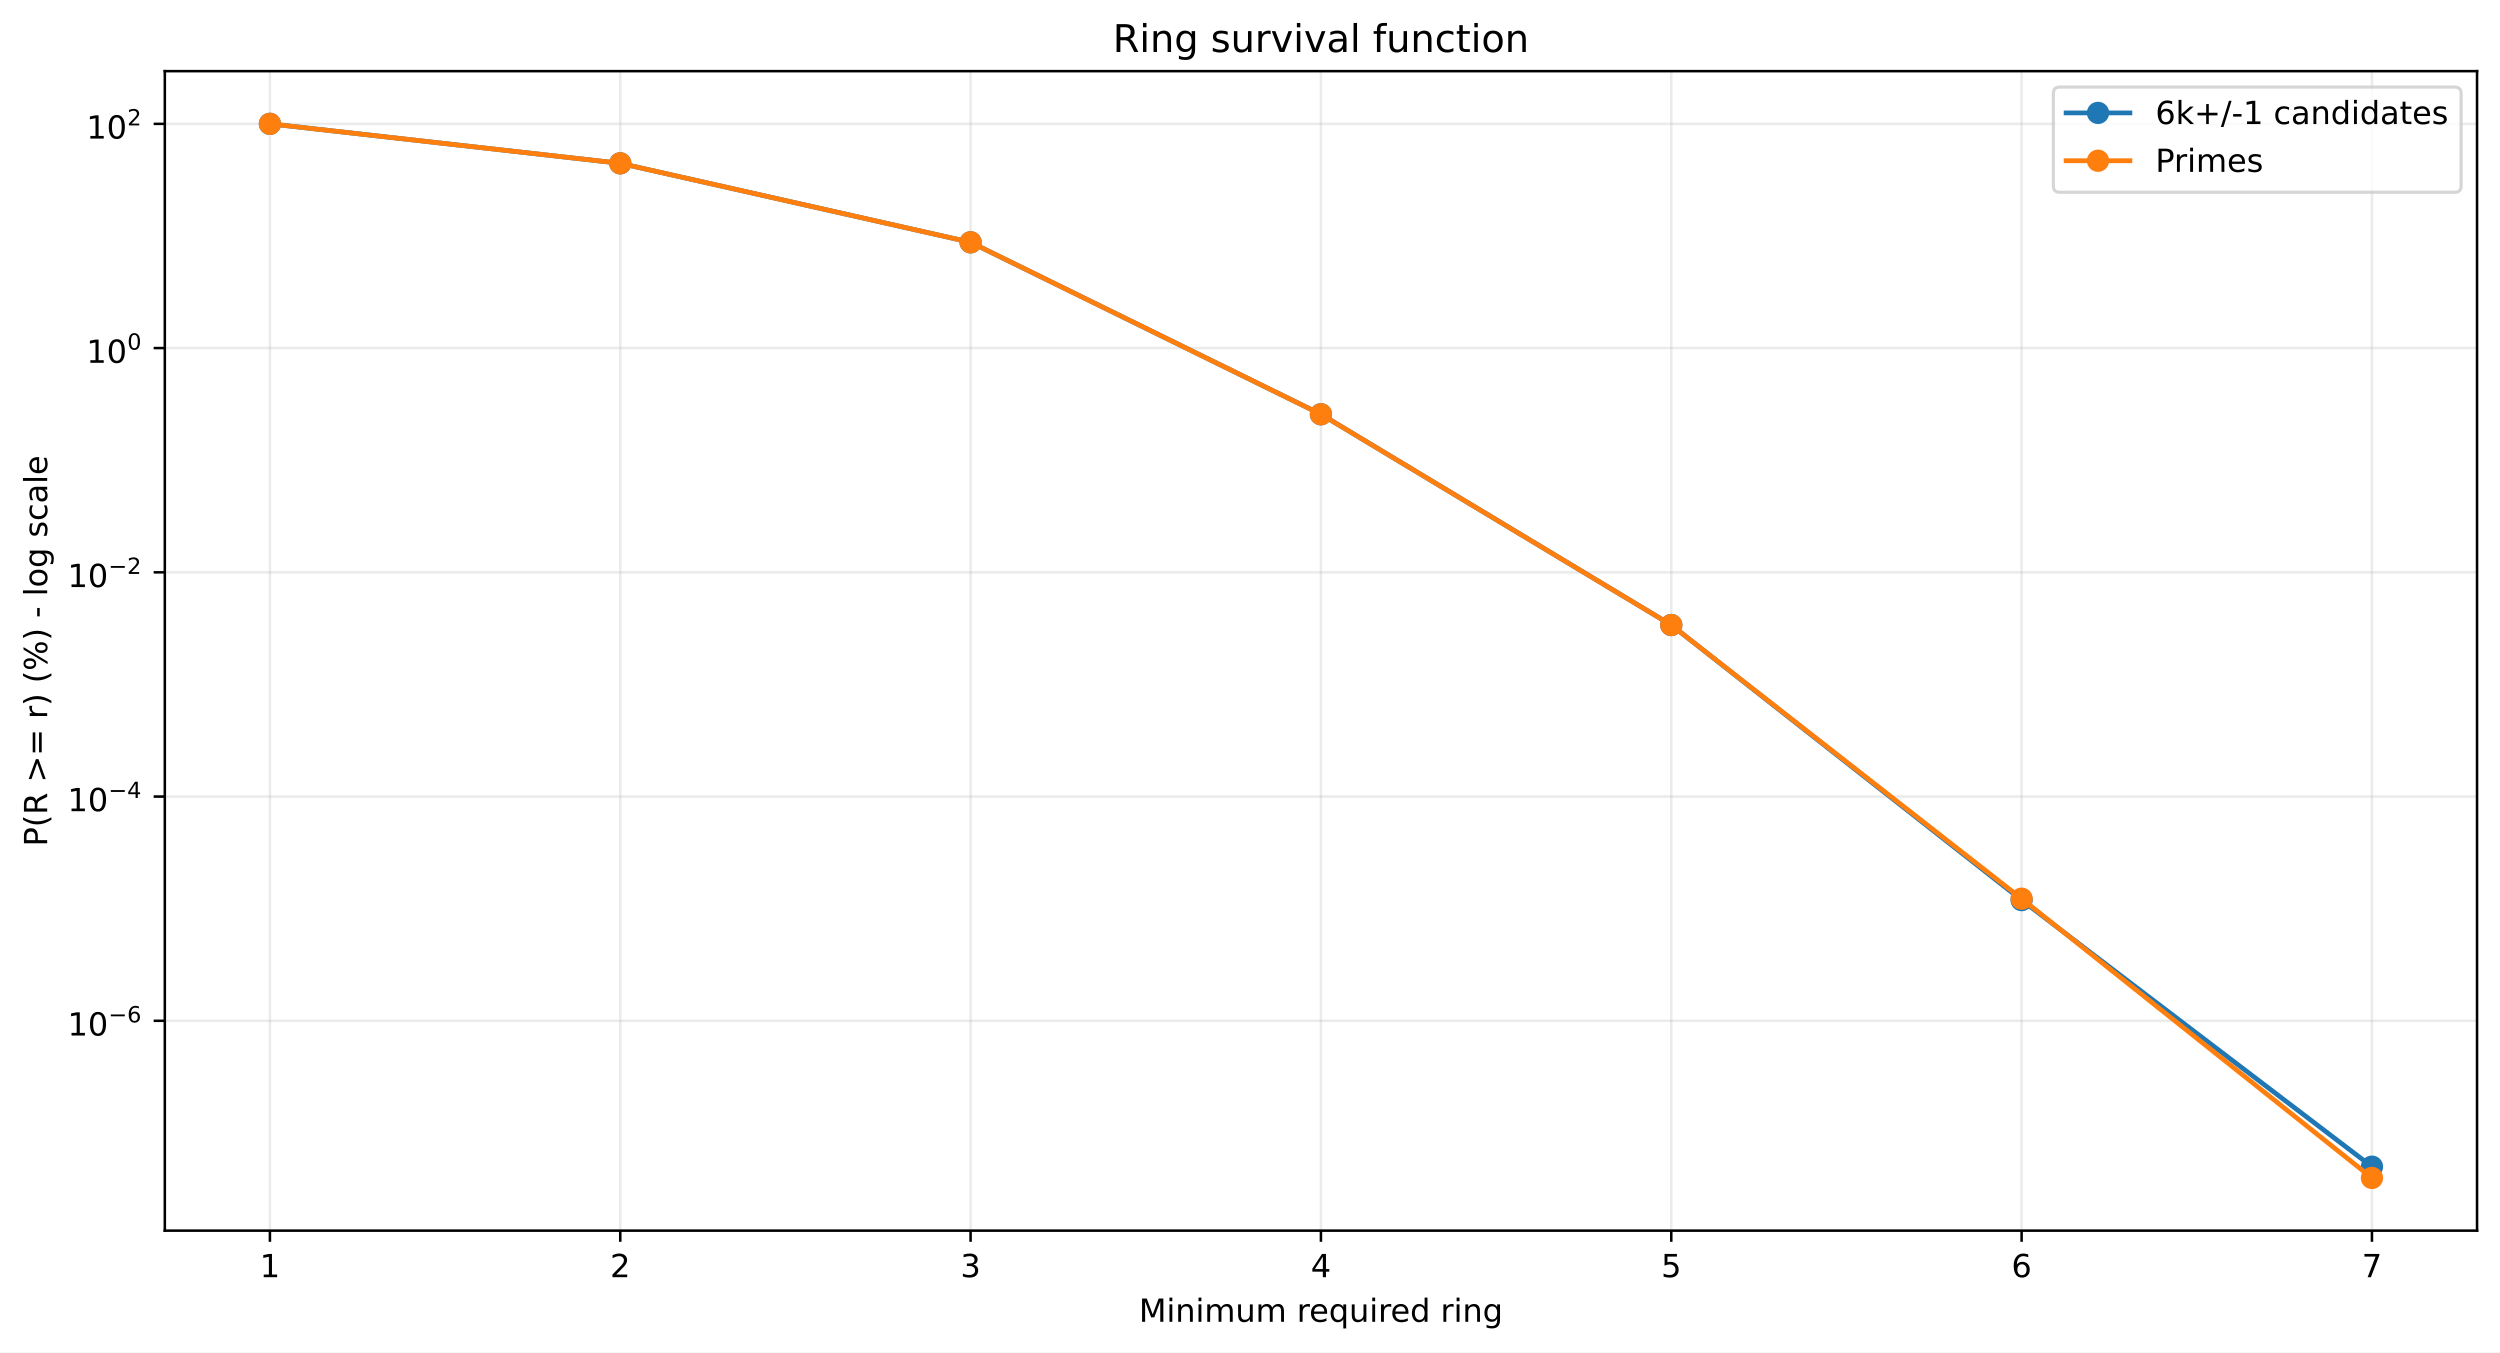
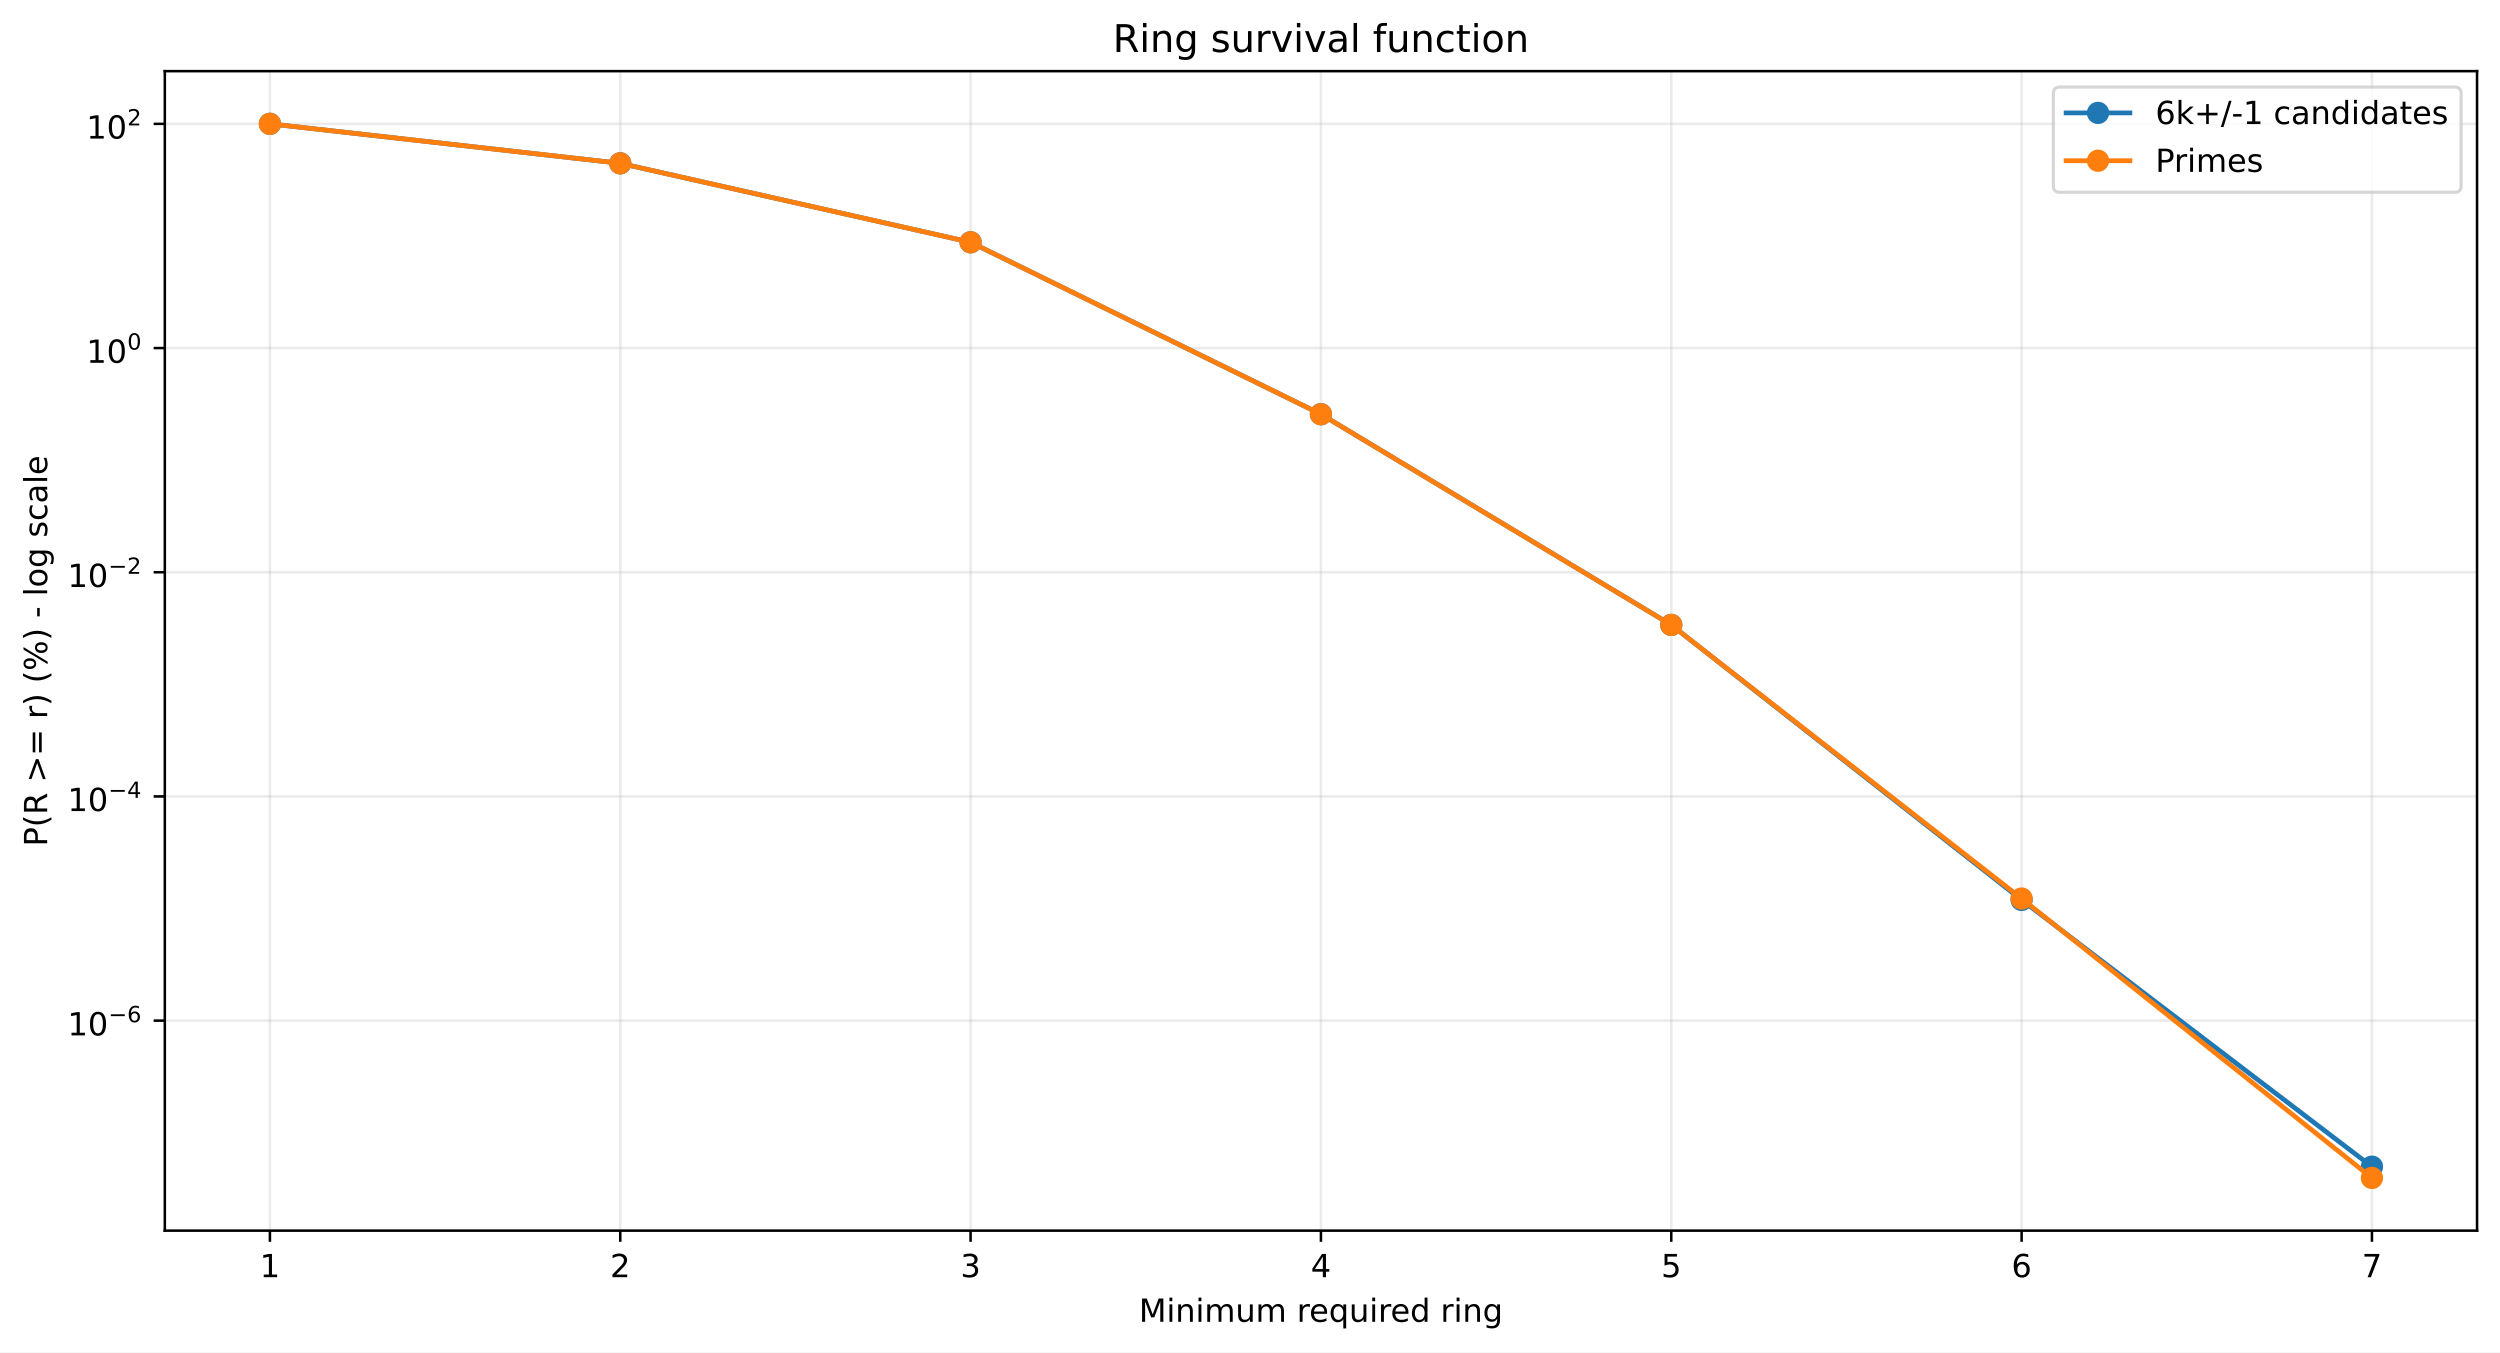
<svg xmlns="http://www.w3.org/2000/svg" xmlns:xlink="http://www.w3.org/1999/xlink" width="784.218pt" height="424.237pt" viewBox="0 0 784.218 424.237" version="1.1">
  <defs>
    <style type="text/css">*{stroke-linejoin: round; stroke-linecap: butt}</style>
  </defs>
  <g id="figure_1">
    <g id="patch_1">
      <path d="M 0 424.237  L 784.218 424.237  L 784.218 0  L 0 0  z " style="fill: #ffffff" />
    </g>
    <g id="axes_1">
      <g id="patch_2">
        <path d="M 51.701 386.036  L 777.018 386.036  L 777.018 22.318  L 51.701 22.318  z " style="fill: #ffffff" />
      </g>
      <g id="matplotlib.axis_1">
        <g id="xtick_1">
          <g id="line2d_1">
-             <path d="M 84.67 386.036  L 84.67 22.318  " clip-path="url(#p977c88c8e0)" style="fill: none; stroke: #b0b0b0; stroke-opacity: 0.25; stroke-width: 0.8; stroke-linecap: square" />
+             <path d="M 84.67 386.036  L 84.67 22.318  " clip-path="url(#p97beb68041)" style="fill: none; stroke: #b0b0b0; stroke-opacity: 0.25; stroke-width: 0.8; stroke-linecap: square" />
          </g>
          <g id="line2d_2">
            <defs>
-               <path id="mea2d6e5dda" d="M 0 0  L 0 3.5  " style="stroke: #000000; stroke-width: 0.8" />
+               <path id="m23f4978d99" d="M 0 0  L 0 3.5  " style="stroke: #000000; stroke-width: 0.8" />
            </defs>
            <g>
-               <use xlink:href="#mea2d6e5dda" x="84.67" y="386.036" style="stroke: #000000; stroke-width: 0.8" />
+               <use xlink:href="#m23f4978d99" x="84.67" y="386.036" style="stroke: #000000; stroke-width: 0.8" />
            </g>
          </g>
          <g id="text_1">
            <g transform="translate(81.48852 400.6334) scale(0.1 -0.1)">
              <defs>
                <path id="DejaVuSans-14" d="M 794 531  L 1825 531  L 1825 4091  L 703 3866  L 703 4441  L 1819 4666  L 2450 4666  L 2450 531  L 3481 531  L 3481 0  L 794 0  L 794 531  z " transform="scale(0.015625)" />
              </defs>
              <use xlink:href="#DejaVuSans-14" />
            </g>
          </g>
        </g>
        <g id="xtick_2">
          <g id="line2d_3">
-             <path d="M 194.566 386.036  L 194.566 22.318  " clip-path="url(#p977c88c8e0)" style="fill: none; stroke: #b0b0b0; stroke-opacity: 0.25; stroke-width: 0.8; stroke-linecap: square" />
+             <path d="M 194.566 386.036  L 194.566 22.318  " clip-path="url(#p97beb68041)" style="fill: none; stroke: #b0b0b0; stroke-opacity: 0.25; stroke-width: 0.8; stroke-linecap: square" />
          </g>
          <g id="line2d_4">
            <g>
-               <use xlink:href="#mea2d6e5dda" x="194.566" y="386.036" style="stroke: #000000; stroke-width: 0.8" />
+               <use xlink:href="#m23f4978d99" x="194.566" y="386.036" style="stroke: #000000; stroke-width: 0.8" />
            </g>
          </g>
          <g id="text_2">
            <g transform="translate(191.3851 400.6334) scale(0.1 -0.1)">
              <defs>
                <path id="DejaVuSans-15" d="M 1228 531  L 3431 531  L 3431 0  L 469 0  L 469 531  Q 828 903 1448 1529  Q 2069 2156 2228 2338  Q 2531 2678 2651 2914  Q 2772 3150 2772 3378  Q 2772 3750 2511 3984  Q 2250 4219 1831 4219  Q 1534 4219 1204 4116  Q 875 4013 500 3803  L 500 4441  Q 881 4594 1212 4672  Q 1544 4750 1819 4750  Q 2544 4750 2975 4387  Q 3406 4025 3406 3419  Q 3406 3131 3298 2873  Q 3191 2616 2906 2266  Q 2828 2175 2409 1742  Q 1991 1309 1228 531  z " transform="scale(0.015625)" />
              </defs>
              <use xlink:href="#DejaVuSans-15" />
            </g>
          </g>
        </g>
        <g id="xtick_3">
          <g id="line2d_5">
-             <path d="M 304.463 386.036  L 304.463 22.318  " clip-path="url(#p977c88c8e0)" style="fill: none; stroke: #b0b0b0; stroke-opacity: 0.25; stroke-width: 0.8; stroke-linecap: square" />
+             <path d="M 304.463 386.036  L 304.463 22.318  " clip-path="url(#p97beb68041)" style="fill: none; stroke: #b0b0b0; stroke-opacity: 0.25; stroke-width: 0.8; stroke-linecap: square" />
          </g>
          <g id="line2d_6">
            <g>
-               <use xlink:href="#mea2d6e5dda" x="304.463" y="386.036" style="stroke: #000000; stroke-width: 0.8" />
+               <use xlink:href="#m23f4978d99" x="304.463" y="386.036" style="stroke: #000000; stroke-width: 0.8" />
            </g>
          </g>
          <g id="text_3">
            <g transform="translate(301.2817 400.6334) scale(0.1 -0.1)">
              <defs>
                <path id="DejaVuSans-16" d="M 2597 2516  Q 3050 2419 3304 2112  Q 3559 1806 3559 1356  Q 3559 666 3084 287  Q 2609 -91 1734 -91  Q 1441 -91 1130 -33  Q 819 25 488 141  L 488 750  Q 750 597 1062 519  Q 1375 441 1716 441  Q 2309 441 2620 675  Q 2931 909 2931 1356  Q 2931 1769 2642 2001  Q 2353 2234 1838 2234  L 1294 2234  L 1294 2753  L 1863 2753  Q 2328 2753 2575 2939  Q 2822 3125 2822 3475  Q 2822 3834 2567 4026  Q 2313 4219 1838 4219  Q 1578 4219 1281 4162  Q 984 4106 628 3988  L 628 4550  Q 988 4650 1302 4700  Q 1616 4750 1894 4750  Q 2613 4750 3031 4423  Q 3450 4097 3450 3541  Q 3450 3153 3228 2886  Q 3006 2619 2597 2516  z " transform="scale(0.015625)" />
              </defs>
              <use xlink:href="#DejaVuSans-16" />
            </g>
          </g>
        </g>
        <g id="xtick_4">
          <g id="line2d_7">
-             <path d="M 414.36 386.036  L 414.36 22.318  " clip-path="url(#p977c88c8e0)" style="fill: none; stroke: #b0b0b0; stroke-opacity: 0.25; stroke-width: 0.8; stroke-linecap: square" />
+             <path d="M 414.36 386.036  L 414.36 22.318  " clip-path="url(#p97beb68041)" style="fill: none; stroke: #b0b0b0; stroke-opacity: 0.25; stroke-width: 0.8; stroke-linecap: square" />
          </g>
          <g id="line2d_8">
            <g>
-               <use xlink:href="#mea2d6e5dda" x="414.36" y="386.036" style="stroke: #000000; stroke-width: 0.8" />
+               <use xlink:href="#m23f4978d99" x="414.36" y="386.036" style="stroke: #000000; stroke-width: 0.8" />
            </g>
          </g>
          <g id="text_4">
            <g transform="translate(411.1784 400.6334) scale(0.1 -0.1)">
              <defs>
                <path id="DejaVuSans-17" d="M 2419 4116  L 825 1625  L 2419 1625  L 2419 4116  z M 2253 4666  L 3047 4666  L 3047 1625  L 3713 1625  L 3713 1100  L 3047 1100  L 3047 0  L 2419 0  L 2419 1100  L 313 1100  L 313 1709  L 2253 4666  z " transform="scale(0.015625)" />
              </defs>
              <use xlink:href="#DejaVuSans-17" />
            </g>
          </g>
        </g>
        <g id="xtick_5">
          <g id="line2d_9">
-             <path d="M 524.256 386.036  L 524.256 22.318  " clip-path="url(#p977c88c8e0)" style="fill: none; stroke: #b0b0b0; stroke-opacity: 0.25; stroke-width: 0.8; stroke-linecap: square" />
+             <path d="M 524.256 386.036  L 524.256 22.318  " clip-path="url(#p97beb68041)" style="fill: none; stroke: #b0b0b0; stroke-opacity: 0.25; stroke-width: 0.8; stroke-linecap: square" />
          </g>
          <g id="line2d_10">
            <g>
-               <use xlink:href="#mea2d6e5dda" x="524.256" y="386.036" style="stroke: #000000; stroke-width: 0.8" />
+               <use xlink:href="#m23f4978d99" x="524.256" y="386.036" style="stroke: #000000; stroke-width: 0.8" />
            </g>
          </g>
          <g id="text_5">
            <g transform="translate(521.075 400.6334) scale(0.1 -0.1)">
              <defs>
                <path id="DejaVuSans-18" d="M 691 4666  L 3169 4666  L 3169 4134  L 1269 4134  L 1269 2991  Q 1406 3038 1543 3061  Q 1681 3084 1819 3084  Q 2600 3084 3056 2656  Q 3513 2228 3513 1497  Q 3513 744 3044 326  Q 2575 -91 1722 -91  Q 1428 -91 1123 -41  Q 819 9 494 109  L 494 744  Q 775 591 1075 516  Q 1375 441 1709 441  Q 2250 441 2565 725  Q 2881 1009 2881 1497  Q 2881 1984 2565 2268  Q 2250 2553 1709 2553  Q 1456 2553 1204 2497  Q 953 2441 691 2322  L 691 4666  z " transform="scale(0.015625)" />
              </defs>
              <use xlink:href="#DejaVuSans-18" />
            </g>
          </g>
        </g>
        <g id="xtick_6">
          <g id="line2d_11">
-             <path d="M 634.153 386.036  L 634.153 22.318  " clip-path="url(#p977c88c8e0)" style="fill: none; stroke: #b0b0b0; stroke-opacity: 0.25; stroke-width: 0.8; stroke-linecap: square" />
+             <path d="M 634.153 386.036  L 634.153 22.318  " clip-path="url(#p97beb68041)" style="fill: none; stroke: #b0b0b0; stroke-opacity: 0.25; stroke-width: 0.8; stroke-linecap: square" />
          </g>
          <g id="line2d_12">
            <g>
-               <use xlink:href="#mea2d6e5dda" x="634.153" y="386.036" style="stroke: #000000; stroke-width: 0.8" />
+               <use xlink:href="#m23f4978d99" x="634.153" y="386.036" style="stroke: #000000; stroke-width: 0.8" />
            </g>
          </g>
          <g id="text_6">
            <g transform="translate(630.9716 400.6334) scale(0.1 -0.1)">
              <defs>
                <path id="DejaVuSans-19" d="M 2113 2584  Q 1688 2584 1439 2293  Q 1191 2003 1191 1497  Q 1191 994 1439 701  Q 1688 409 2113 409  Q 2538 409 2786 701  Q 3034 994 3034 1497  Q 3034 2003 2786 2293  Q 2538 2584 2113 2584  z M 3366 4563  L 3366 3988  Q 3128 4100 2886 4159  Q 2644 4219 2406 4219  Q 1781 4219 1451 3797  Q 1122 3375 1075 2522  Q 1259 2794 1537 2939  Q 1816 3084 2150 3084  Q 2853 3084 3261 2657  Q 3669 2231 3669 1497  Q 3669 778 3244 343  Q 2819 -91 2113 -91  Q 1303 -91 875 529  Q 447 1150 447 2328  Q 447 3434 972 4092  Q 1497 4750 2381 4750  Q 2619 4750 2861 4703  Q 3103 4656 3366 4563  z " transform="scale(0.015625)" />
              </defs>
              <use xlink:href="#DejaVuSans-19" />
            </g>
          </g>
        </g>
        <g id="xtick_7">
          <g id="line2d_13">
-             <path d="M 744.049 386.036  L 744.049 22.318  " clip-path="url(#p977c88c8e0)" style="fill: none; stroke: #b0b0b0; stroke-opacity: 0.25; stroke-width: 0.8; stroke-linecap: square" />
+             <path d="M 744.049 386.036  L 744.049 22.318  " clip-path="url(#p97beb68041)" style="fill: none; stroke: #b0b0b0; stroke-opacity: 0.25; stroke-width: 0.8; stroke-linecap: square" />
          </g>
          <g id="line2d_14">
            <g>
-               <use xlink:href="#mea2d6e5dda" x="744.049" y="386.036" style="stroke: #000000; stroke-width: 0.8" />
+               <use xlink:href="#m23f4978d99" x="744.049" y="386.036" style="stroke: #000000; stroke-width: 0.8" />
            </g>
          </g>
          <g id="text_7">
            <g transform="translate(740.8682 400.6334) scale(0.1 -0.1)">
              <defs>
                <path id="DejaVuSans-1a" d="M 525 4666  L 3525 4666  L 3525 4397  L 1831 0  L 1172 0  L 2766 4134  L 525 4134  L 525 4666  z " transform="scale(0.015625)" />
              </defs>
              <use xlink:href="#DejaVuSans-1a" />
            </g>
          </g>
        </g>
        <g id="text_8">
          <g transform="translate(357.2737 414.6342) scale(0.1 -0.1)">
            <defs>
              <path id="DejaVuSans-30" d="M 628 4666  L 1569 4666  L 2759 1491  L 3956 4666  L 4897 4666  L 4897 0  L 4281 0  L 4281 4097  L 3078 897  L 2444 897  L 1241 4097  L 1241 0  L 628 0  L 628 4666  z " transform="scale(0.015625)" />
              <path id="DejaVuSans-4c" d="M 603 3500  L 1178 3500  L 1178 0  L 603 0  L 603 3500  z M 603 4863  L 1178 4863  L 1178 4134  L 603 4134  L 603 4863  z " transform="scale(0.015625)" />
              <path id="DejaVuSans-51" d="M 3513 2113  L 3513 0  L 2938 0  L 2938 2094  Q 2938 2591 2744 2837  Q 2550 3084 2163 3084  Q 1697 3084 1428 2787  Q 1159 2491 1159 1978  L 1159 0  L 581 0  L 581 3500  L 1159 3500  L 1159 2956  Q 1366 3272 1645 3428  Q 1925 3584 2291 3584  Q 2894 3584 3203 3211  Q 3513 2838 3513 2113  z " transform="scale(0.015625)" />
              <path id="DejaVuSans-50" d="M 3328 2828  Q 3544 3216 3844 3400  Q 4144 3584 4550 3584  Q 5097 3584 5394 3201  Q 5691 2819 5691 2113  L 5691 0  L 5113 0  L 5113 2094  Q 5113 2597 4934 2840  Q 4756 3084 4391 3084  Q 3944 3084 3684 2787  Q 3425 2491 3425 1978  L 3425 0  L 2847 0  L 2847 2094  Q 2847 2600 2669 2842  Q 2491 3084 2119 3084  Q 1678 3084 1418 2786  Q 1159 2488 1159 1978  L 1159 0  L 581 0  L 581 3500  L 1159 3500  L 1159 2956  Q 1356 3278 1631 3431  Q 1906 3584 2284 3584  Q 2666 3584 2933 3390  Q 3200 3197 3328 2828  z " transform="scale(0.015625)" />
              <path id="DejaVuSans-58" d="M 544 1381  L 544 3500  L 1119 3500  L 1119 1403  Q 1119 906 1312 657  Q 1506 409 1894 409  Q 2359 409 2629 706  Q 2900 1003 2900 1516  L 2900 3500  L 3475 3500  L 3475 0  L 2900 0  L 2900 538  Q 2691 219 2414 64  Q 2138 -91 1772 -91  Q 1169 -91 856 284  Q 544 659 544 1381  z M 1991 3584  L 1991 3584  z " transform="scale(0.015625)" />
              <path id="DejaVuSans-3" transform="scale(0.015625)" />
              <path id="DejaVuSans-55" d="M 2631 2963  Q 2534 3019 2420 3045  Q 2306 3072 2169 3072  Q 1681 3072 1420 2755  Q 1159 2438 1159 1844  L 1159 0  L 581 0  L 581 3500  L 1159 3500  L 1159 2956  Q 1341 3275 1631 3429  Q 1922 3584 2338 3584  Q 2397 3584 2469 3576  Q 2541 3569 2628 3553  L 2631 2963  z " transform="scale(0.015625)" />
              <path id="DejaVuSans-48" d="M 3597 1894  L 3597 1613  L 953 1613  Q 991 1019 1311 708  Q 1631 397 2203 397  Q 2534 397 2845 478  Q 3156 559 3463 722  L 3463 178  Q 3153 47 2828 -22  Q 2503 -91 2169 -91  Q 1331 -91 842 396  Q 353 884 353 1716  Q 353 2575 817 3079  Q 1281 3584 2069 3584  Q 2775 3584 3186 3129  Q 3597 2675 3597 1894  z M 3022 2063  Q 3016 2534 2758 2815  Q 2500 3097 2075 3097  Q 1594 3097 1305 2825  Q 1016 2553 972 2059  L 3022 2063  z " transform="scale(0.015625)" />
              <path id="DejaVuSans-54" d="M 947 1747  Q 947 1113 1208 752  Q 1469 391 1925 391  Q 2381 391 2643 752  Q 2906 1113 2906 1747  Q 2906 2381 2643 2742  Q 2381 3103 1925 3103  Q 1469 3103 1208 2742  Q 947 2381 947 1747  z M 2906 525  Q 2725 213 2448 61  Q 2172 -91 1784 -91  Q 1150 -91 751 415  Q 353 922 353 1747  Q 353 2572 751 3078  Q 1150 3584 1784 3584  Q 2172 3584 2448 3432  Q 2725 3281 2906 2969  L 2906 3500  L 3481 3500  L 3481 -1331  L 2906 -1331  L 2906 525  z " transform="scale(0.015625)" />
              <path id="DejaVuSans-47" d="M 2906 2969  L 2906 4863  L 3481 4863  L 3481 0  L 2906 0  L 2906 525  Q 2725 213 2448 61  Q 2172 -91 1784 -91  Q 1150 -91 751 415  Q 353 922 353 1747  Q 353 2572 751 3078  Q 1150 3584 1784 3584  Q 2172 3584 2448 3432  Q 2725 3281 2906 2969  z M 947 1747  Q 947 1113 1208 752  Q 1469 391 1925 391  Q 2381 391 2643 752  Q 2906 1113 2906 1747  Q 2906 2381 2643 2742  Q 2381 3103 1925 3103  Q 1469 3103 1208 2742  Q 947 2381 947 1747  z " transform="scale(0.015625)" />
              <path id="DejaVuSans-4a" d="M 2906 1791  Q 2906 2416 2648 2759  Q 2391 3103 1925 3103  Q 1463 3103 1205 2759  Q 947 2416 947 1791  Q 947 1169 1205 825  Q 1463 481 1925 481  Q 2391 481 2648 825  Q 2906 1169 2906 1791  z M 3481 434  Q 3481 -459 3084 -895  Q 2688 -1331 1869 -1331  Q 1566 -1331 1297 -1286  Q 1028 -1241 775 -1147  L 775 -588  Q 1028 -725 1275 -790  Q 1522 -856 1778 -856  Q 2344 -856 2625 -561  Q 2906 -266 2906 331  L 2906 616  Q 2728 306 2450 153  Q 2172 0 1784 0  Q 1141 0 747 490  Q 353 981 353 1791  Q 353 2603 747 3093  Q 1141 3584 1784 3584  Q 2172 3584 2450 3431  Q 2728 3278 2906 2969  L 2906 3500  L 3481 3500  L 3481 434  z " transform="scale(0.015625)" />
            </defs>
            <use xlink:href="#DejaVuSans-30" />
            <use xlink:href="#DejaVuSans-4c" transform="translate(86.28125 0)" />
            <use xlink:href="#DejaVuSans-51" transform="translate(114.0625 0)" />
            <use xlink:href="#DejaVuSans-4c" transform="translate(177.4375 0)" />
            <use xlink:href="#DejaVuSans-50" transform="translate(205.2188 0)" />
            <use xlink:href="#DejaVuSans-58" transform="translate(302.625 0)" />
            <use xlink:href="#DejaVuSans-50" transform="translate(366 0)" />
            <use xlink:href="#DejaVuSans-3" transform="translate(463.4062 0)" />
            <use xlink:href="#DejaVuSans-55" transform="translate(495.1875 0)" />
            <use xlink:href="#DejaVuSans-48" transform="translate(534.0938 0)" />
            <use xlink:href="#DejaVuSans-54" transform="translate(595.625 0)" />
            <use xlink:href="#DejaVuSans-58" transform="translate(659.1094 0)" />
            <use xlink:href="#DejaVuSans-4c" transform="translate(722.4844 0)" />
            <use xlink:href="#DejaVuSans-55" transform="translate(750.2656 0)" />
            <use xlink:href="#DejaVuSans-48" transform="translate(789.1719 0)" />
            <use xlink:href="#DejaVuSans-47" transform="translate(850.7031 0)" />
            <use xlink:href="#DejaVuSans-3" transform="translate(914.1875 0)" />
            <use xlink:href="#DejaVuSans-55" transform="translate(945.9688 0)" />
            <use xlink:href="#DejaVuSans-4c" transform="translate(987.0781 0)" />
            <use xlink:href="#DejaVuSans-51" transform="translate(1014.859 0)" />
            <use xlink:href="#DejaVuSans-4a" transform="translate(1078.234 0)" />
          </g>
        </g>
      </g>
      <g id="matplotlib.axis_2">
        <g id="ytick_1">
          <g id="line2d_15">
-             <path d="M 51.701 320.212  L 777.018 320.212  " clip-path="url(#p977c88c8e0)" style="fill: none; stroke: #b0b0b0; stroke-opacity: 0.25; stroke-width: 0.8; stroke-linecap: square" />
+             <path d="M 51.701 320.158  L 777.018 320.158  " clip-path="url(#p97beb68041)" style="fill: none; stroke: #b0b0b0; stroke-opacity: 0.25; stroke-width: 0.8; stroke-linecap: square" />
          </g>
          <g id="line2d_16">
            <defs>
-               <path id="mced28b55fc" d="M 0 0  L -3.5 0  " style="stroke: #000000; stroke-width: 0.8" />
+               <path id="m0b5430d450" d="M 0 0  L -3.5 0  " style="stroke: #000000; stroke-width: 0.8" />
            </defs>
            <g>
-               <use xlink:href="#mced28b55fc" x="51.701" y="320.212" style="stroke: #000000; stroke-width: 0.8" />
+               <use xlink:href="#m0b5430d450" x="51.701" y="320.158" style="stroke: #000000; stroke-width: 0.8" />
            </g>
          </g>
          <g id="text_9">
-             <g transform="translate(21.20078 324.9119) scale(0.1 -0.1)">
+             <g transform="translate(21.20078 324.8583) scale(0.1 -0.1)">
              <defs>
                <path id="DejaVuSans-13" d="M 2034 4250  Q 1547 4250 1301 3770  Q 1056 3291 1056 2328  Q 1056 1369 1301 889  Q 1547 409 2034 409  Q 2525 409 2770 889  Q 3016 1369 3016 2328  Q 3016 3291 2770 3770  Q 2525 4250 2034 4250  z M 2034 4750  Q 2819 4750 3233 4129  Q 3647 3509 3647 2328  Q 3647 1150 3233 529  Q 2819 -91 2034 -91  Q 1250 -91 836 529  Q 422 1150 422 2328  Q 422 3509 836 4129  Q 1250 4750 2034 4750  z " transform="scale(0.015625)" />
                <path id="DejaVuSans-c9c" d="M 678 2272  L 4684 2272  L 4684 1741  L 678 1741  L 678 2272  z " transform="scale(0.015625)" />
              </defs>
              <use xlink:href="#DejaVuSans-14" transform="translate(0 0.746875)" />
              <use xlink:href="#DejaVuSans-13" transform="translate(63.62305 0.746875)" />
              <use xlink:href="#DejaVuSans-c9c" transform="translate(128.2031 42.04688) scale(0.7)" />
              <use xlink:href="#DejaVuSans-19" transform="translate(186.8555 42.04688) scale(0.7)" />
            </g>
          </g>
        </g>
        <g id="ytick_2">
          <g id="line2d_17">
-             <path d="M 51.701 249.872  L 777.018 249.872  " clip-path="url(#p977c88c8e0)" style="fill: none; stroke: #b0b0b0; stroke-opacity: 0.25; stroke-width: 0.8; stroke-linecap: square" />
+             <path d="M 51.701 249.831  L 777.018 249.831  " clip-path="url(#p97beb68041)" style="fill: none; stroke: #b0b0b0; stroke-opacity: 0.25; stroke-width: 0.8; stroke-linecap: square" />
          </g>
          <g id="line2d_18">
            <g>
-               <use xlink:href="#mced28b55fc" x="51.701" y="249.872" style="stroke: #000000; stroke-width: 0.8" />
+               <use xlink:href="#m0b5430d450" x="51.701" y="249.831" style="stroke: #000000; stroke-width: 0.8" />
            </g>
          </g>
          <g id="text_10">
-             <g transform="translate(21.20078 254.5216) scale(0.1 -0.1)">
+             <g transform="translate(21.20078 254.4814) scale(0.1 -0.1)">
              <use xlink:href="#DejaVuSans-14" transform="translate(0 0.665625)" />
              <use xlink:href="#DejaVuSans-13" transform="translate(63.62305 0.665625)" />
              <use xlink:href="#DejaVuSans-c9c" transform="translate(128.2031 41.96563) scale(0.7)" />
              <use xlink:href="#DejaVuSans-17" transform="translate(186.8555 41.96563) scale(0.7)" />
            </g>
          </g>
        </g>
        <g id="ytick_3">
          <g id="line2d_19">
-             <path d="M 51.701 179.531  L 777.018 179.531  " clip-path="url(#p977c88c8e0)" style="fill: none; stroke: #b0b0b0; stroke-opacity: 0.25; stroke-width: 0.8; stroke-linecap: square" />
+             <path d="M 51.701 179.505  L 777.018 179.505  " clip-path="url(#p97beb68041)" style="fill: none; stroke: #b0b0b0; stroke-opacity: 0.25; stroke-width: 0.8; stroke-linecap: square" />
          </g>
          <g id="line2d_20">
            <g>
-               <use xlink:href="#mced28b55fc" x="51.701" y="179.531" style="stroke: #000000; stroke-width: 0.8" />
+               <use xlink:href="#m0b5430d450" x="51.701" y="179.505" style="stroke: #000000; stroke-width: 0.8" />
            </g>
          </g>
          <g id="text_11">
-             <g transform="translate(21.20078 184.2313) scale(0.1 -0.1)">
+             <g transform="translate(21.20078 184.2045) scale(0.1 -0.1)">
              <use xlink:href="#DejaVuSans-14" transform="translate(0 0.746875)" />
              <use xlink:href="#DejaVuSans-13" transform="translate(63.62305 0.746875)" />
              <use xlink:href="#DejaVuSans-c9c" transform="translate(128.2031 42.04688) scale(0.7)" />
              <use xlink:href="#DejaVuSans-15" transform="translate(186.8555 42.04688) scale(0.7)" />
            </g>
          </g>
        </g>
        <g id="ytick_4">
          <g id="line2d_21">
-             <path d="M 51.701 109.191  L 777.018 109.191  " clip-path="url(#p977c88c8e0)" style="fill: none; stroke: #b0b0b0; stroke-opacity: 0.25; stroke-width: 0.8; stroke-linecap: square" />
+             <path d="M 51.701 109.178  L 777.018 109.178  " clip-path="url(#p97beb68041)" style="fill: none; stroke: #b0b0b0; stroke-opacity: 0.25; stroke-width: 0.8; stroke-linecap: square" />
          </g>
          <g id="line2d_22">
            <g>
-               <use xlink:href="#mced28b55fc" x="51.701" y="109.191" style="stroke: #000000; stroke-width: 0.8" />
+               <use xlink:href="#m0b5430d450" x="51.701" y="109.178" style="stroke: #000000; stroke-width: 0.8" />
            </g>
          </g>
          <g id="text_12">
-             <g transform="translate(27.10078 113.891) scale(0.1 -0.1)">
+             <g transform="translate(27.10078 113.8776) scale(0.1 -0.1)">
              <use xlink:href="#DejaVuSans-14" transform="translate(0 0.746875)" />
              <use xlink:href="#DejaVuSans-13" transform="translate(63.62305 0.746875)" />
              <use xlink:href="#DejaVuSans-13" transform="translate(128.2031 42.04688) scale(0.7)" />
            </g>
          </g>
        </g>
        <g id="ytick_5">
          <g id="line2d_23">
-             <path d="M 51.701 38.851  L 777.018 38.851  " clip-path="url(#p977c88c8e0)" style="fill: none; stroke: #b0b0b0; stroke-opacity: 0.25; stroke-width: 0.8; stroke-linecap: square" />
+             <path d="M 51.701 38.851  L 777.018 38.851  " clip-path="url(#p97beb68041)" style="fill: none; stroke: #b0b0b0; stroke-opacity: 0.25; stroke-width: 0.8; stroke-linecap: square" />
          </g>
          <g id="line2d_24">
            <g>
-               <use xlink:href="#mced28b55fc" x="51.701" y="38.851" style="stroke: #000000; stroke-width: 0.8" />
+               <use xlink:href="#m0b5430d450" x="51.701" y="38.851" style="stroke: #000000; stroke-width: 0.8" />
            </g>
          </g>
          <g id="text_13">
            <g transform="translate(27.10078 43.55075) scale(0.1 -0.1)">
              <use xlink:href="#DejaVuSans-14" transform="translate(0 0.746875)" />
              <use xlink:href="#DejaVuSans-13" transform="translate(63.62305 0.746875)" />
              <use xlink:href="#DejaVuSans-15" transform="translate(128.2031 42.04688) scale(0.7)" />
            </g>
          </g>
        </g>
        <g id="text_14">
          <g transform="translate(14.79844 265.4996) rotate(-90) scale(0.1 -0.1)">
            <defs>
              <path id="DejaVuSans-33" d="M 1259 4147  L 1259 2394  L 2053 2394  Q 2494 2394 2734 2622  Q 2975 2850 2975 3272  Q 2975 3691 2734 3919  Q 2494 4147 2053 4147  L 1259 4147  z M 628 4666  L 2053 4666  Q 2838 4666 3239 4311  Q 3641 3956 3641 3272  Q 3641 2581 3239 2228  Q 2838 1875 2053 1875  L 1259 1875  L 1259 0  L 628 0  L 628 4666  z " transform="scale(0.015625)" />
              <path id="DejaVuSans-b" d="M 1984 4856  Q 1566 4138 1362 3434  Q 1159 2731 1159 2009  Q 1159 1288 1364 580  Q 1569 -128 1984 -844  L 1484 -844  Q 1016 -109 783 600  Q 550 1309 550 2009  Q 550 2706 781 3412  Q 1013 4119 1484 4856  L 1984 4856  z " transform="scale(0.015625)" />
              <path id="DejaVuSans-35" d="M 2841 2188  Q 3044 2119 3236 1894  Q 3428 1669 3622 1275  L 4263 0  L 3584 0  L 2988 1197  Q 2756 1666 2539 1819  Q 2322 1972 1947 1972  L 1259 1972  L 1259 0  L 628 0  L 628 4666  L 2053 4666  Q 2853 4666 3247 4331  Q 3641 3997 3641 3322  Q 3641 2881 3436 2590  Q 3231 2300 2841 2188  z M 1259 4147  L 1259 2491  L 2053 2491  Q 2509 2491 2742 2702  Q 2975 2913 2975 3322  Q 2975 3731 2742 3939  Q 2509 4147 2053 4147  L 1259 4147  z " transform="scale(0.015625)" />
              <path id="DejaVuSans-21" d="M 678 3150  L 678 3719  L 4684 2266  L 4684 1747  L 678 294  L 678 863  L 3897 2003  L 678 3150  z " transform="scale(0.015625)" />
              <path id="DejaVuSans-20" d="M 678 2906  L 4684 2906  L 4684 2381  L 678 2381  L 678 2906  z M 678 1631  L 4684 1631  L 4684 1100  L 678 1100  L 678 1631  z " transform="scale(0.015625)" />
              <path id="DejaVuSans-c" d="M 513 4856  L 1013 4856  Q 1481 4119 1714 3412  Q 1947 2706 1947 2009  Q 1947 1309 1714 600  Q 1481 -109 1013 -844  L 513 -844  Q 928 -128 1133 580  Q 1338 1288 1338 2009  Q 1338 2731 1133 3434  Q 928 4138 513 4856  z " transform="scale(0.015625)" />
              <path id="DejaVuSans-8" d="M 4653 2053  Q 4381 2053 4226 1822  Q 4072 1591 4072 1178  Q 4072 772 4226 539  Q 4381 306 4653 306  Q 4919 306 5073 539  Q 5228 772 5228 1178  Q 5228 1588 5073 1820  Q 4919 2053 4653 2053  z M 4653 2450  Q 5147 2450 5437 2106  Q 5728 1763 5728 1178  Q 5728 594 5436 251  Q 5144 -91 4653 -91  Q 4153 -91 3862 251  Q 3572 594 3572 1178  Q 3572 1766 3864 2108  Q 4156 2450 4653 2450  z M 1428 4353  Q 1159 4353 1004 4120  Q 850 3888 850 3481  Q 850 3069 1003 2837  Q 1156 2606 1428 2606  Q 1700 2606 1854 2837  Q 2009 3069 2009 3481  Q 2009 3884 1853 4118  Q 1697 4353 1428 4353  z M 4250 4750  L 4750 4750  L 1831 -91  L 1331 -91  L 4250 4750  z M 1428 4750  Q 1922 4750 2215 4408  Q 2509 4066 2509 3481  Q 2509 2891 2217 2550  Q 1925 2209 1428 2209  Q 931 2209 642 2551  Q 353 2894 353 3481  Q 353 4063 643 4406  Q 934 4750 1428 4750  z " transform="scale(0.015625)" />
              <path id="DejaVuSans-10" d="M 313 2009  L 1997 2009  L 1997 1497  L 313 1497  L 313 2009  z " transform="scale(0.015625)" />
              <path id="DejaVuSans-4f" d="M 603 4863  L 1178 4863  L 1178 0  L 603 0  L 603 4863  z " transform="scale(0.015625)" />
              <path id="DejaVuSans-52" d="M 1959 3097  Q 1497 3097 1228 2736  Q 959 2375 959 1747  Q 959 1119 1226 758  Q 1494 397 1959 397  Q 2419 397 2687 759  Q 2956 1122 2956 1747  Q 2956 2369 2687 2733  Q 2419 3097 1959 3097  z M 1959 3584  Q 2709 3584 3137 3096  Q 3566 2609 3566 1747  Q 3566 888 3137 398  Q 2709 -91 1959 -91  Q 1206 -91 779 398  Q 353 888 353 1747  Q 353 2609 779 3096  Q 1206 3584 1959 3584  z " transform="scale(0.015625)" />
              <path id="DejaVuSans-56" d="M 2834 3397  L 2834 2853  Q 2591 2978 2328 3040  Q 2066 3103 1784 3103  Q 1356 3103 1142 2972  Q 928 2841 928 2578  Q 928 2378 1081 2264  Q 1234 2150 1697 2047  L 1894 2003  Q 2506 1872 2764 1633  Q 3022 1394 3022 966  Q 3022 478 2636 193  Q 2250 -91 1575 -91  Q 1294 -91 989 -36  Q 684 19 347 128  L 347 722  Q 666 556 975 473  Q 1284 391 1588 391  Q 1994 391 2212 530  Q 2431 669 2431 922  Q 2431 1156 2273 1281  Q 2116 1406 1581 1522  L 1381 1569  Q 847 1681 609 1914  Q 372 2147 372 2553  Q 372 3047 722 3315  Q 1072 3584 1716 3584  Q 2034 3584 2315 3537  Q 2597 3491 2834 3397  z " transform="scale(0.015625)" />
              <path id="DejaVuSans-46" d="M 3122 3366  L 3122 2828  Q 2878 2963 2633 3030  Q 2388 3097 2138 3097  Q 1578 3097 1268 2742  Q 959 2388 959 1747  Q 959 1106 1268 751  Q 1578 397 2138 397  Q 2388 397 2633 464  Q 2878 531 3122 666  L 3122 134  Q 2881 22 2623 -34  Q 2366 -91 2075 -91  Q 1284 -91 818 406  Q 353 903 353 1747  Q 353 2603 823 3093  Q 1294 3584 2113 3584  Q 2378 3584 2631 3529  Q 2884 3475 3122 3366  z " transform="scale(0.015625)" />
              <path id="DejaVuSans-44" d="M 2194 1759  Q 1497 1759 1228 1600  Q 959 1441 959 1056  Q 959 750 1161 570  Q 1363 391 1709 391  Q 2188 391 2477 730  Q 2766 1069 2766 1631  L 2766 1759  L 2194 1759  z M 3341 1997  L 3341 0  L 2766 0  L 2766 531  Q 2569 213 2275 61  Q 1981 -91 1556 -91  Q 1019 -91 701 211  Q 384 513 384 1019  Q 384 1609 779 1909  Q 1175 2209 1959 2209  L 2766 2209  L 2766 2266  Q 2766 2663 2505 2880  Q 2244 3097 1772 3097  Q 1472 3097 1187 3025  Q 903 2953 641 2809  L 641 3341  Q 956 3463 1253 3523  Q 1550 3584 1831 3584  Q 2591 3584 2966 3190  Q 3341 2797 3341 1997  z " transform="scale(0.015625)" />
            </defs>
            <use xlink:href="#DejaVuSans-33" />
            <use xlink:href="#DejaVuSans-b" transform="translate(60.29688 0)" />
            <use xlink:href="#DejaVuSans-35" transform="translate(99.3125 0)" />
            <use xlink:href="#DejaVuSans-3" transform="translate(168.7969 0)" />
            <use xlink:href="#DejaVuSans-21" transform="translate(200.5781 0)" />
            <use xlink:href="#DejaVuSans-20" transform="translate(284.375 0)" />
            <use xlink:href="#DejaVuSans-3" transform="translate(368.1719 0)" />
            <use xlink:href="#DejaVuSans-55" transform="translate(399.9531 0)" />
            <use xlink:href="#DejaVuSans-c" transform="translate(441.0625 0)" />
            <use xlink:href="#DejaVuSans-3" transform="translate(480.0781 0)" />
            <use xlink:href="#DejaVuSans-b" transform="translate(511.8594 0)" />
            <use xlink:href="#DejaVuSans-8" transform="translate(550.875 0)" />
            <use xlink:href="#DejaVuSans-c" transform="translate(645.8906 0)" />
            <use xlink:href="#DejaVuSans-3" transform="translate(684.9062 0)" />
            <use xlink:href="#DejaVuSans-10" transform="translate(716.6875 0)" />
            <use xlink:href="#DejaVuSans-3" transform="translate(752.7656 0)" />
            <use xlink:href="#DejaVuSans-4f" transform="translate(784.5469 0)" />
            <use xlink:href="#DejaVuSans-52" transform="translate(812.3281 0)" />
            <use xlink:href="#DejaVuSans-4a" transform="translate(873.5156 0)" />
            <use xlink:href="#DejaVuSans-3" transform="translate(937 0)" />
            <use xlink:href="#DejaVuSans-56" transform="translate(968.7812 0)" />
            <use xlink:href="#DejaVuSans-46" transform="translate(1020.875 0)" />
            <use xlink:href="#DejaVuSans-44" transform="translate(1075.859 0)" />
            <use xlink:href="#DejaVuSans-4f" transform="translate(1137.141 0)" />
            <use xlink:href="#DejaVuSans-48" transform="translate(1164.922 0)" />
          </g>
        </g>
      </g>
      <g id="line2d_25">
-         <path d="M 84.67 38.851  L 194.566 51.237  L 304.463 76.01  L 414.36 129.949  L 524.256 196.06  L 634.153 282.354  L 744.049 365.973  " clip-path="url(#p977c88c8e0)" style="fill: none; stroke: #1f77b4; stroke-width: 1.5; stroke-linecap: square" />
+         <path d="M 84.67 38.851  L 194.566 51.235  L 304.463 76.002  L 414.36 129.931  L 524.256 196.03  L 634.153 282.288  L 744.049 365.974  " clip-path="url(#p97beb68041)" style="fill: none; stroke: #1f77b4; stroke-width: 1.5; stroke-linecap: square" />
        <defs>
-           <path id="mb5df8cf54e" d="M 0 3  C 0.796 3 1.559 2.684 2.121 2.121  C 2.684 1.559 3 0.796 3 0  C 3 -0.796 2.684 -1.559 2.121 -2.121  C 1.559 -2.684 0.796 -3 0 -3  C -0.796 -3 -1.559 -2.684 -2.121 -2.121  C -2.684 -1.559 -3 -0.796 -3 0  C -3 0.796 -2.684 1.559 -2.121 2.121  C -1.559 2.684 -0.796 3 0 3  z " style="stroke: #1f77b4" />
+           <path id="m768f07be2b" d="M 0 3  C 0.796 3 1.559 2.684 2.121 2.121  C 2.684 1.559 3 0.796 3 0  C 3 -0.796 2.684 -1.559 2.121 -2.121  C 1.559 -2.684 0.796 -3 0 -3  C -0.796 -3 -1.559 -2.684 -2.121 -2.121  C -2.684 -1.559 -3 -0.796 -3 0  C -3 0.796 -2.684 1.559 -2.121 2.121  C -1.559 2.684 -0.796 3 0 3  z " style="stroke: #1f77b4" />
        </defs>
-         <g clip-path="url(#p977c88c8e0)">
-           <use xlink:href="#mb5df8cf54e" x="84.67" y="38.851" style="fill: #1f77b4; stroke: #1f77b4" />
-           <use xlink:href="#mb5df8cf54e" x="194.566" y="51.237" style="fill: #1f77b4; stroke: #1f77b4" />
-           <use xlink:href="#mb5df8cf54e" x="304.463" y="76.01" style="fill: #1f77b4; stroke: #1f77b4" />
-           <use xlink:href="#mb5df8cf54e" x="414.36" y="129.949" style="fill: #1f77b4; stroke: #1f77b4" />
-           <use xlink:href="#mb5df8cf54e" x="524.256" y="196.06" style="fill: #1f77b4; stroke: #1f77b4" />
-           <use xlink:href="#mb5df8cf54e" x="634.153" y="282.354" style="fill: #1f77b4; stroke: #1f77b4" />
-           <use xlink:href="#mb5df8cf54e" x="744.049" y="365.973" style="fill: #1f77b4; stroke: #1f77b4" />
+         <g clip-path="url(#p97beb68041)">
+           <use xlink:href="#m768f07be2b" x="84.67" y="38.851" style="fill: #1f77b4; stroke: #1f77b4" />
+           <use xlink:href="#m768f07be2b" x="194.566" y="51.235" style="fill: #1f77b4; stroke: #1f77b4" />
+           <use xlink:href="#m768f07be2b" x="304.463" y="76.002" style="fill: #1f77b4; stroke: #1f77b4" />
+           <use xlink:href="#m768f07be2b" x="414.36" y="129.931" style="fill: #1f77b4; stroke: #1f77b4" />
+           <use xlink:href="#m768f07be2b" x="524.256" y="196.03" style="fill: #1f77b4; stroke: #1f77b4" />
+           <use xlink:href="#m768f07be2b" x="634.153" y="282.288" style="fill: #1f77b4; stroke: #1f77b4" />
+           <use xlink:href="#m768f07be2b" x="744.049" y="365.974" style="fill: #1f77b4; stroke: #1f77b4" />
        </g>
      </g>
      <g id="line2d_26">
-         <path d="M 84.67 38.851  L 194.566 51.237  L 304.463 76.01  L 414.36 129.949  L 524.256 196.066  L 634.153 281.909  L 744.049 369.503  " clip-path="url(#p977c88c8e0)" style="fill: none; stroke: #ff7f0e; stroke-width: 1.5; stroke-linecap: square" />
+         <path d="M 84.67 38.851  L 194.566 51.235  L 304.463 76.003  L 414.36 129.932  L 524.256 196.037  L 634.153 281.867  L 744.049 369.503  " clip-path="url(#p97beb68041)" style="fill: none; stroke: #ff7f0e; stroke-width: 1.5; stroke-linecap: square" />
        <defs>
-           <path id="m0c20fca8d3" d="M 0 3  C 0.796 3 1.559 2.684 2.121 2.121  C 2.684 1.559 3 0.796 3 0  C 3 -0.796 2.684 -1.559 2.121 -2.121  C 1.559 -2.684 0.796 -3 0 -3  C -0.796 -3 -1.559 -2.684 -2.121 -2.121  C -2.684 -1.559 -3 -0.796 -3 0  C -3 0.796 -2.684 1.559 -2.121 2.121  C -1.559 2.684 -0.796 3 0 3  z " style="stroke: #ff7f0e" />
+           <path id="m086d3c510d" d="M 0 3  C 0.796 3 1.559 2.684 2.121 2.121  C 2.684 1.559 3 0.796 3 0  C 3 -0.796 2.684 -1.559 2.121 -2.121  C 1.559 -2.684 0.796 -3 0 -3  C -0.796 -3 -1.559 -2.684 -2.121 -2.121  C -2.684 -1.559 -3 -0.796 -3 0  C -3 0.796 -2.684 1.559 -2.121 2.121  C -1.559 2.684 -0.796 3 0 3  z " style="stroke: #ff7f0e" />
        </defs>
-         <g clip-path="url(#p977c88c8e0)">
-           <use xlink:href="#m0c20fca8d3" x="84.67" y="38.851" style="fill: #ff7f0e; stroke: #ff7f0e" />
-           <use xlink:href="#m0c20fca8d3" x="194.566" y="51.237" style="fill: #ff7f0e; stroke: #ff7f0e" />
-           <use xlink:href="#m0c20fca8d3" x="304.463" y="76.01" style="fill: #ff7f0e; stroke: #ff7f0e" />
-           <use xlink:href="#m0c20fca8d3" x="414.36" y="129.949" style="fill: #ff7f0e; stroke: #ff7f0e" />
-           <use xlink:href="#m0c20fca8d3" x="524.256" y="196.066" style="fill: #ff7f0e; stroke: #ff7f0e" />
-           <use xlink:href="#m0c20fca8d3" x="634.153" y="281.909" style="fill: #ff7f0e; stroke: #ff7f0e" />
-           <use xlink:href="#m0c20fca8d3" x="744.049" y="369.503" style="fill: #ff7f0e; stroke: #ff7f0e" />
+         <g clip-path="url(#p97beb68041)">
+           <use xlink:href="#m086d3c510d" x="84.67" y="38.851" style="fill: #ff7f0e; stroke: #ff7f0e" />
+           <use xlink:href="#m086d3c510d" x="194.566" y="51.235" style="fill: #ff7f0e; stroke: #ff7f0e" />
+           <use xlink:href="#m086d3c510d" x="304.463" y="76.003" style="fill: #ff7f0e; stroke: #ff7f0e" />
+           <use xlink:href="#m086d3c510d" x="414.36" y="129.932" style="fill: #ff7f0e; stroke: #ff7f0e" />
+           <use xlink:href="#m086d3c510d" x="524.256" y="196.037" style="fill: #ff7f0e; stroke: #ff7f0e" />
+           <use xlink:href="#m086d3c510d" x="634.153" y="281.867" style="fill: #ff7f0e; stroke: #ff7f0e" />
+           <use xlink:href="#m086d3c510d" x="744.049" y="369.503" style="fill: #ff7f0e; stroke: #ff7f0e" />
        </g>
      </g>
      <g id="patch_3">
        <path d="M 51.701 386.036  L 51.701 22.318  " style="fill: none; stroke: #000000; stroke-width: 0.8; stroke-linejoin: miter; stroke-linecap: square" />
      </g>
      <g id="patch_4">
        <path d="M 777.018 386.036  L 777.018 22.318  " style="fill: none; stroke: #000000; stroke-width: 0.8; stroke-linejoin: miter; stroke-linecap: square" />
      </g>
      <g id="patch_5">
        <path d="M 51.701 386.036  L 777.018 386.036  " style="fill: none; stroke: #000000; stroke-width: 0.8; stroke-linejoin: miter; stroke-linecap: square" />
      </g>
      <g id="patch_6">
        <path d="M 51.701 22.318  L 777.018 22.318  " style="fill: none; stroke: #000000; stroke-width: 0.8; stroke-linejoin: miter; stroke-linecap: square" />
      </g>
      <g id="text_15">
        <g transform="translate(349.0815 16.31812) scale(0.12 -0.12)">
          <defs>
            <path id="DejaVuSans-59" d="M 191 3500  L 800 3500  L 1894 563  L 2988 3500  L 3597 3500  L 2284 0  L 1503 0  L 191 3500  z " transform="scale(0.015625)" />
            <path id="DejaVuSans-49" d="M 2375 4863  L 2375 4384  L 1825 4384  Q 1516 4384 1395 4259  Q 1275 4134 1275 3809  L 1275 3500  L 2222 3500  L 2222 3053  L 1275 3053  L 1275 0  L 697 0  L 697 3053  L 147 3053  L 147 3500  L 697 3500  L 697 3744  Q 697 4328 969 4595  Q 1241 4863 1831 4863  L 2375 4863  z " transform="scale(0.015625)" />
            <path id="DejaVuSans-57" d="M 1172 4494  L 1172 3500  L 2356 3500  L 2356 3053  L 1172 3053  L 1172 1153  Q 1172 725 1289 603  Q 1406 481 1766 481  L 2356 481  L 2356 0  L 1766 0  Q 1100 0 847 248  Q 594 497 594 1153  L 594 3053  L 172 3053  L 172 3500  L 594 3500  L 594 4494  L 1172 4494  z " transform="scale(0.015625)" />
          </defs>
          <use xlink:href="#DejaVuSans-35" />
          <use xlink:href="#DejaVuSans-4c" transform="translate(69.48438 0)" />
          <use xlink:href="#DejaVuSans-51" transform="translate(97.26562 0)" />
          <use xlink:href="#DejaVuSans-4a" transform="translate(160.6406 0)" />
          <use xlink:href="#DejaVuSans-3" transform="translate(224.125 0)" />
          <use xlink:href="#DejaVuSans-56" transform="translate(255.9062 0)" />
          <use xlink:href="#DejaVuSans-58" transform="translate(308 0)" />
          <use xlink:href="#DejaVuSans-55" transform="translate(371.375 0)" />
          <use xlink:href="#DejaVuSans-59" transform="translate(412.4844 0)" />
          <use xlink:href="#DejaVuSans-4c" transform="translate(471.6719 0)" />
          <use xlink:href="#DejaVuSans-59" transform="translate(499.4531 0)" />
          <use xlink:href="#DejaVuSans-44" transform="translate(558.6406 0)" />
          <use xlink:href="#DejaVuSans-4f" transform="translate(619.9219 0)" />
          <use xlink:href="#DejaVuSans-3" transform="translate(647.7031 0)" />
          <use xlink:href="#DejaVuSans-49" transform="translate(679.4844 0)" />
          <use xlink:href="#DejaVuSans-58" transform="translate(714.6875 0)" />
          <use xlink:href="#DejaVuSans-51" transform="translate(778.0625 0)" />
          <use xlink:href="#DejaVuSans-46" transform="translate(841.4375 0)" />
          <use xlink:href="#DejaVuSans-57" transform="translate(896.4219 0)" />
          <use xlink:href="#DejaVuSans-4c" transform="translate(935.625 0)" />
          <use xlink:href="#DejaVuSans-52" transform="translate(963.4062 0)" />
          <use xlink:href="#DejaVuSans-51" transform="translate(1024.594 0)" />
        </g>
      </g>
      <g id="legend_1">
        <g id="patch_7">
          <path d="M 646.118 60.32  L 770.018 60.32  Q 772.018 60.32 772.018 58.32  L 772.018 29.318  Q 772.018 27.318 770.018 27.318  L 646.118 27.318  Q 644.118 27.318 644.118 29.318  L 644.118 58.32  Q 644.118 60.32 646.118 60.32  z " style="fill: #ffffff; opacity: 0.8; stroke: #cccccc; stroke-linejoin: miter" />
        </g>
        <g id="line2d_27">
          <path d="M 648.118 35.417  L 658.118 35.417  L 668.118 35.417  " style="fill: none; stroke: #1f77b4; stroke-width: 1.5; stroke-linecap: square" />
          <g>
-             <use xlink:href="#mb5df8cf54e" x="658.118" y="35.417" style="fill: #1f77b4; stroke: #1f77b4" />
+             <use xlink:href="#m768f07be2b" x="658.118" y="35.417" style="fill: #1f77b4; stroke: #1f77b4" />
          </g>
        </g>
        <g id="text_16">
          <g transform="translate(676.1184 38.91656) scale(0.1 -0.1)">
            <defs>
              <path id="DejaVuSans-4e" d="M 581 4863  L 1159 4863  L 1159 1991  L 2875 3500  L 3609 3500  L 1753 1863  L 3688 0  L 2938 0  L 1159 1709  L 1159 0  L 581 0  L 581 4863  z " transform="scale(0.015625)" />
              <path id="DejaVuSans-e" d="M 2944 4013  L 2944 2272  L 4684 2272  L 4684 1741  L 2944 1741  L 2944 0  L 2419 0  L 2419 1741  L 678 1741  L 678 2272  L 2419 2272  L 2419 4013  L 2944 4013  z " transform="scale(0.015625)" />
              <path id="DejaVuSans-12" d="M 1625 4666  L 2156 4666  L 531 -594  L 0 -594  L 1625 4666  z " transform="scale(0.015625)" />
            </defs>
            <use xlink:href="#DejaVuSans-19" />
            <use xlink:href="#DejaVuSans-4e" transform="translate(63.625 0)" />
            <use xlink:href="#DejaVuSans-e" transform="translate(121.5312 0)" />
            <use xlink:href="#DejaVuSans-12" transform="translate(205.3281 0)" />
            <use xlink:href="#DejaVuSans-10" transform="translate(239.0156 0)" />
            <use xlink:href="#DejaVuSans-14" transform="translate(275.0938 0)" />
            <use xlink:href="#DejaVuSans-3" transform="translate(338.7188 0)" />
            <use xlink:href="#DejaVuSans-46" transform="translate(370.5 0)" />
            <use xlink:href="#DejaVuSans-44" transform="translate(425.4844 0)" />
            <use xlink:href="#DejaVuSans-51" transform="translate(486.7656 0)" />
            <use xlink:href="#DejaVuSans-47" transform="translate(550.1406 0)" />
            <use xlink:href="#DejaVuSans-4c" transform="translate(613.625 0)" />
            <use xlink:href="#DejaVuSans-47" transform="translate(641.4062 0)" />
            <use xlink:href="#DejaVuSans-44" transform="translate(704.8906 0)" />
            <use xlink:href="#DejaVuSans-57" transform="translate(766.1719 0)" />
            <use xlink:href="#DejaVuSans-48" transform="translate(805.375 0)" />
            <use xlink:href="#DejaVuSans-56" transform="translate(866.9062 0)" />
          </g>
        </g>
        <g id="line2d_28">
          <path d="M 648.118 50.417  L 658.118 50.417  L 668.118 50.417  " style="fill: none; stroke: #ff7f0e; stroke-width: 1.5; stroke-linecap: square" />
          <g>
-             <use xlink:href="#m0c20fca8d3" x="658.118" y="50.417" style="fill: #ff7f0e; stroke: #ff7f0e" />
+             <use xlink:href="#m086d3c510d" x="658.118" y="50.417" style="fill: #ff7f0e; stroke: #ff7f0e" />
          </g>
        </g>
        <g id="text_17">
          <g transform="translate(676.1184 53.91734) scale(0.1 -0.1)">
            <use xlink:href="#DejaVuSans-33" />
            <use xlink:href="#DejaVuSans-55" transform="translate(58.54688 0)" />
            <use xlink:href="#DejaVuSans-4c" transform="translate(99.65625 0)" />
            <use xlink:href="#DejaVuSans-50" transform="translate(127.4375 0)" />
            <use xlink:href="#DejaVuSans-48" transform="translate(224.8438 0)" />
            <use xlink:href="#DejaVuSans-56" transform="translate(286.375 0)" />
          </g>
        </g>
      </g>
    </g>
  </g>
  <defs>
-     <clipPath id="p977c88c8e0">
+     <clipPath id="p97beb68041">
      <rect x="51.701" y="22.318" width="725.318" height="363.718" />
    </clipPath>
  </defs>
</svg>
